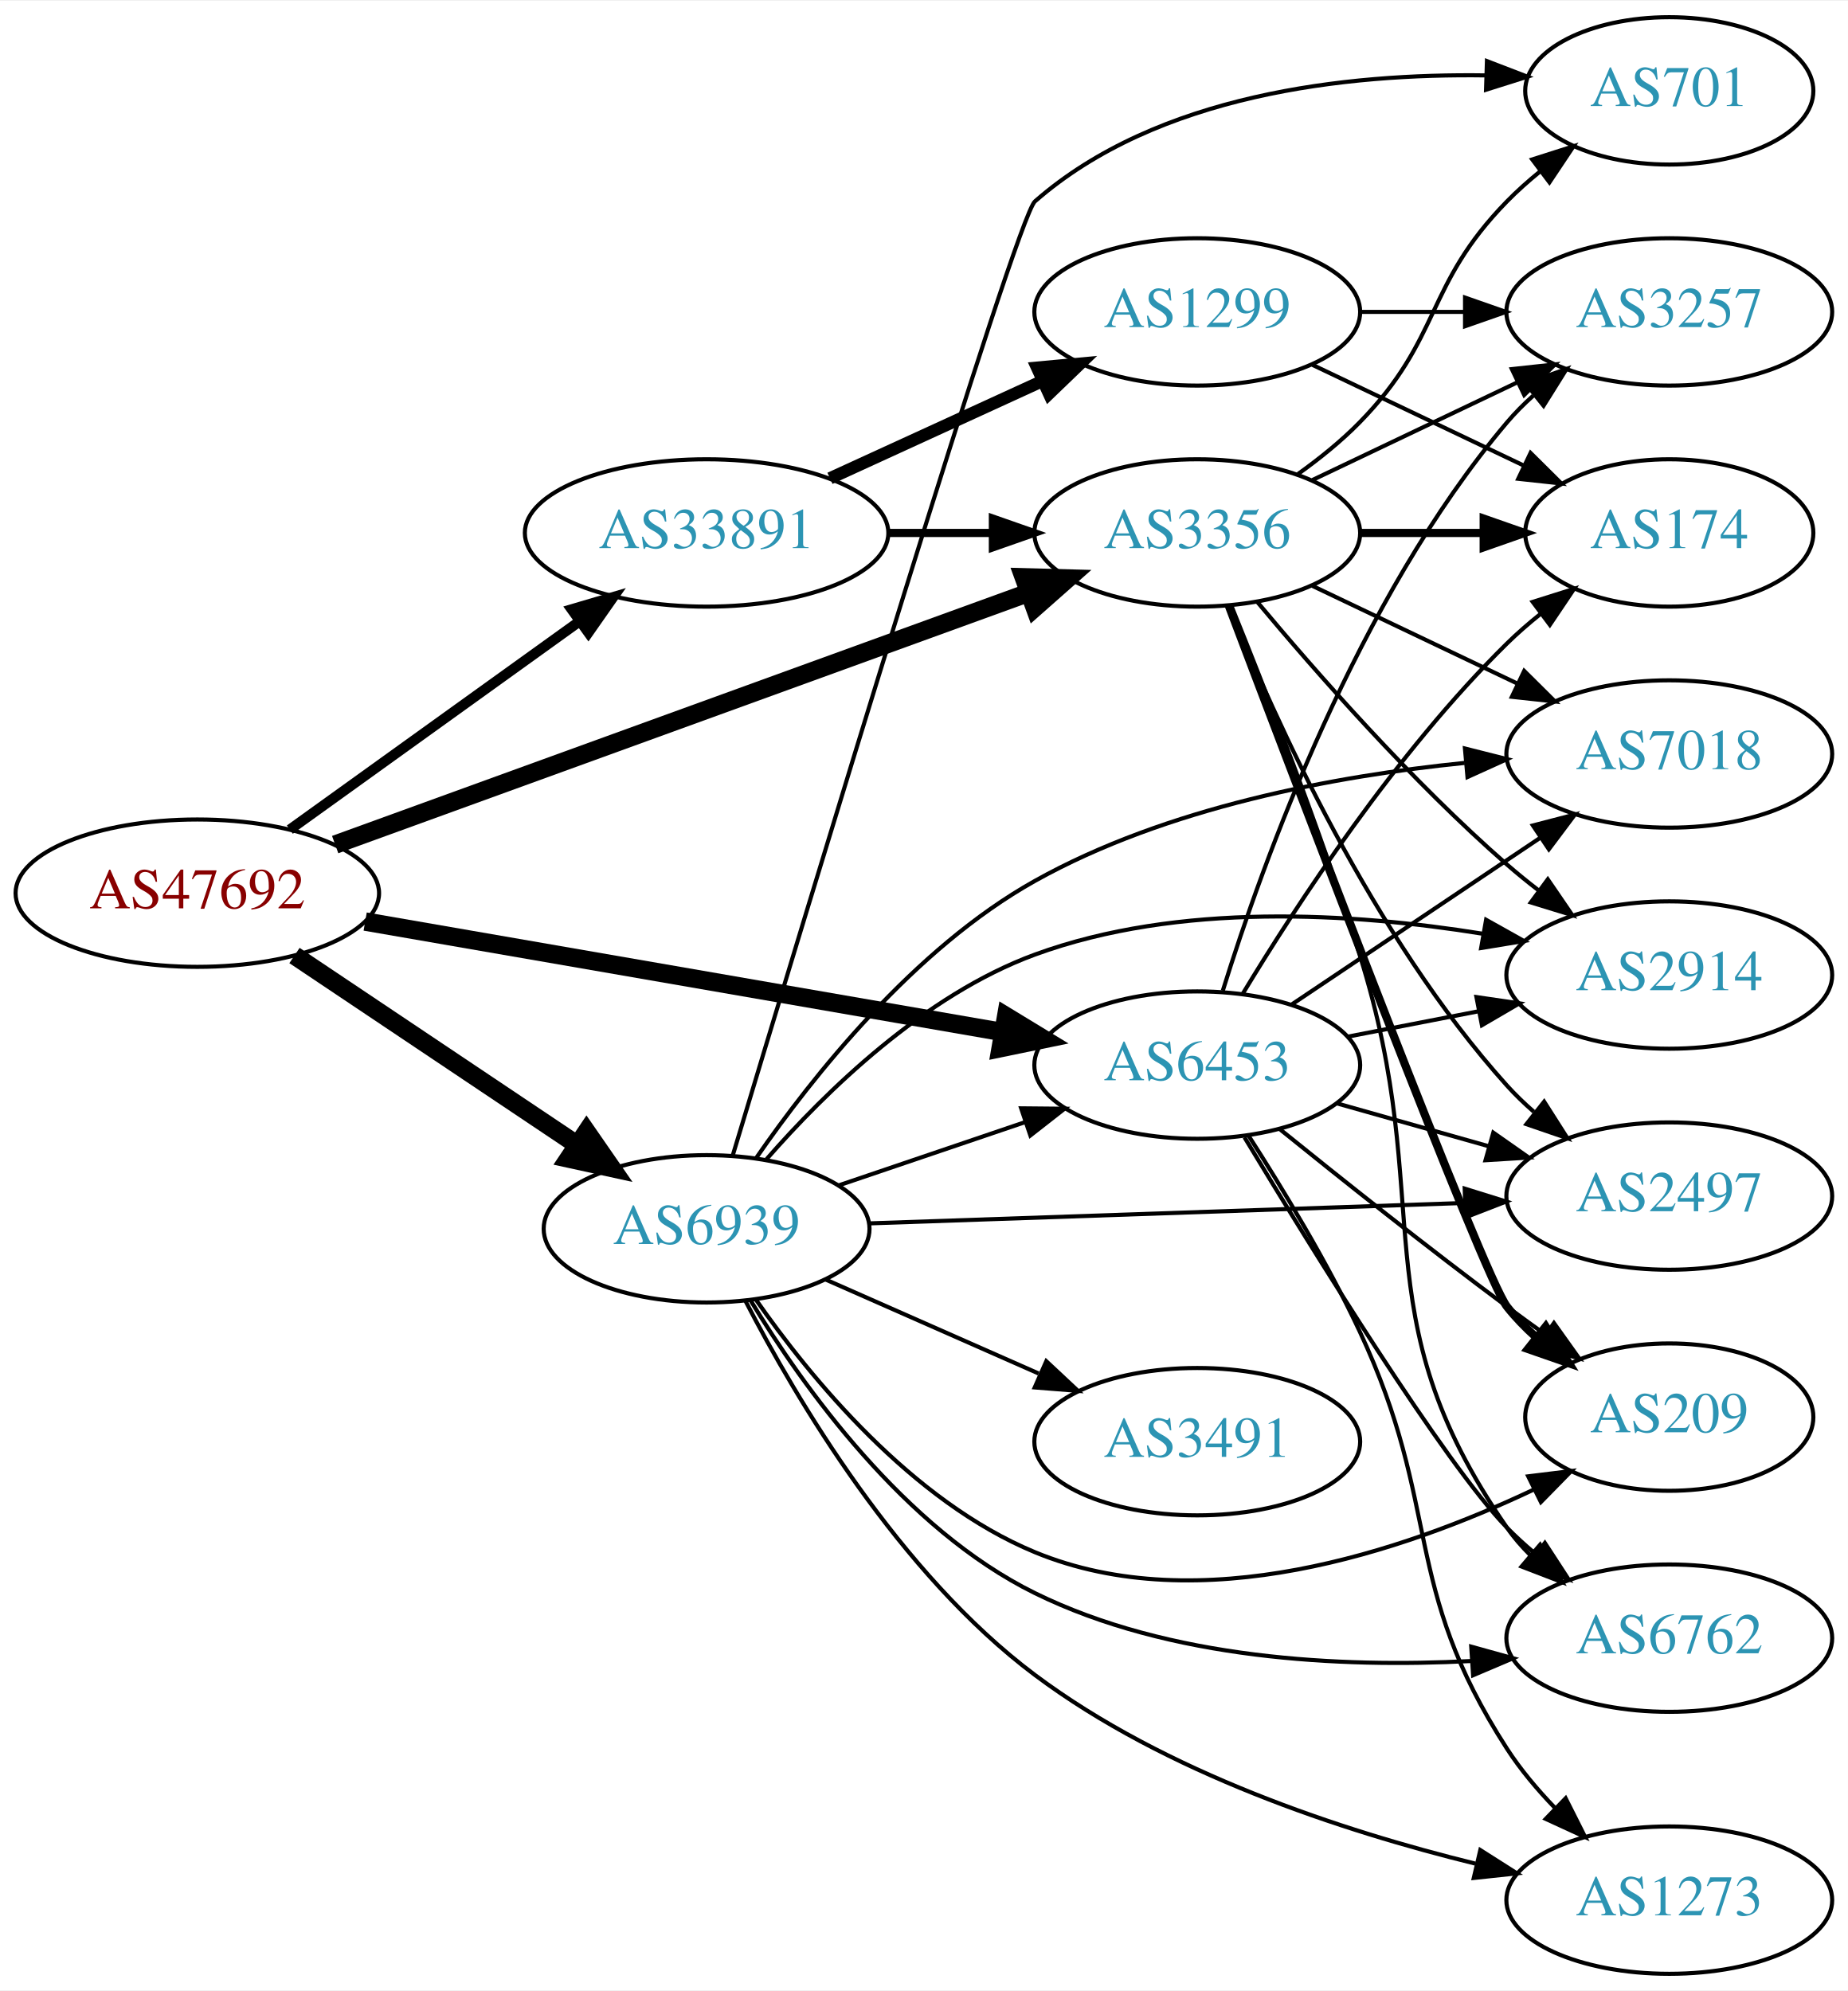
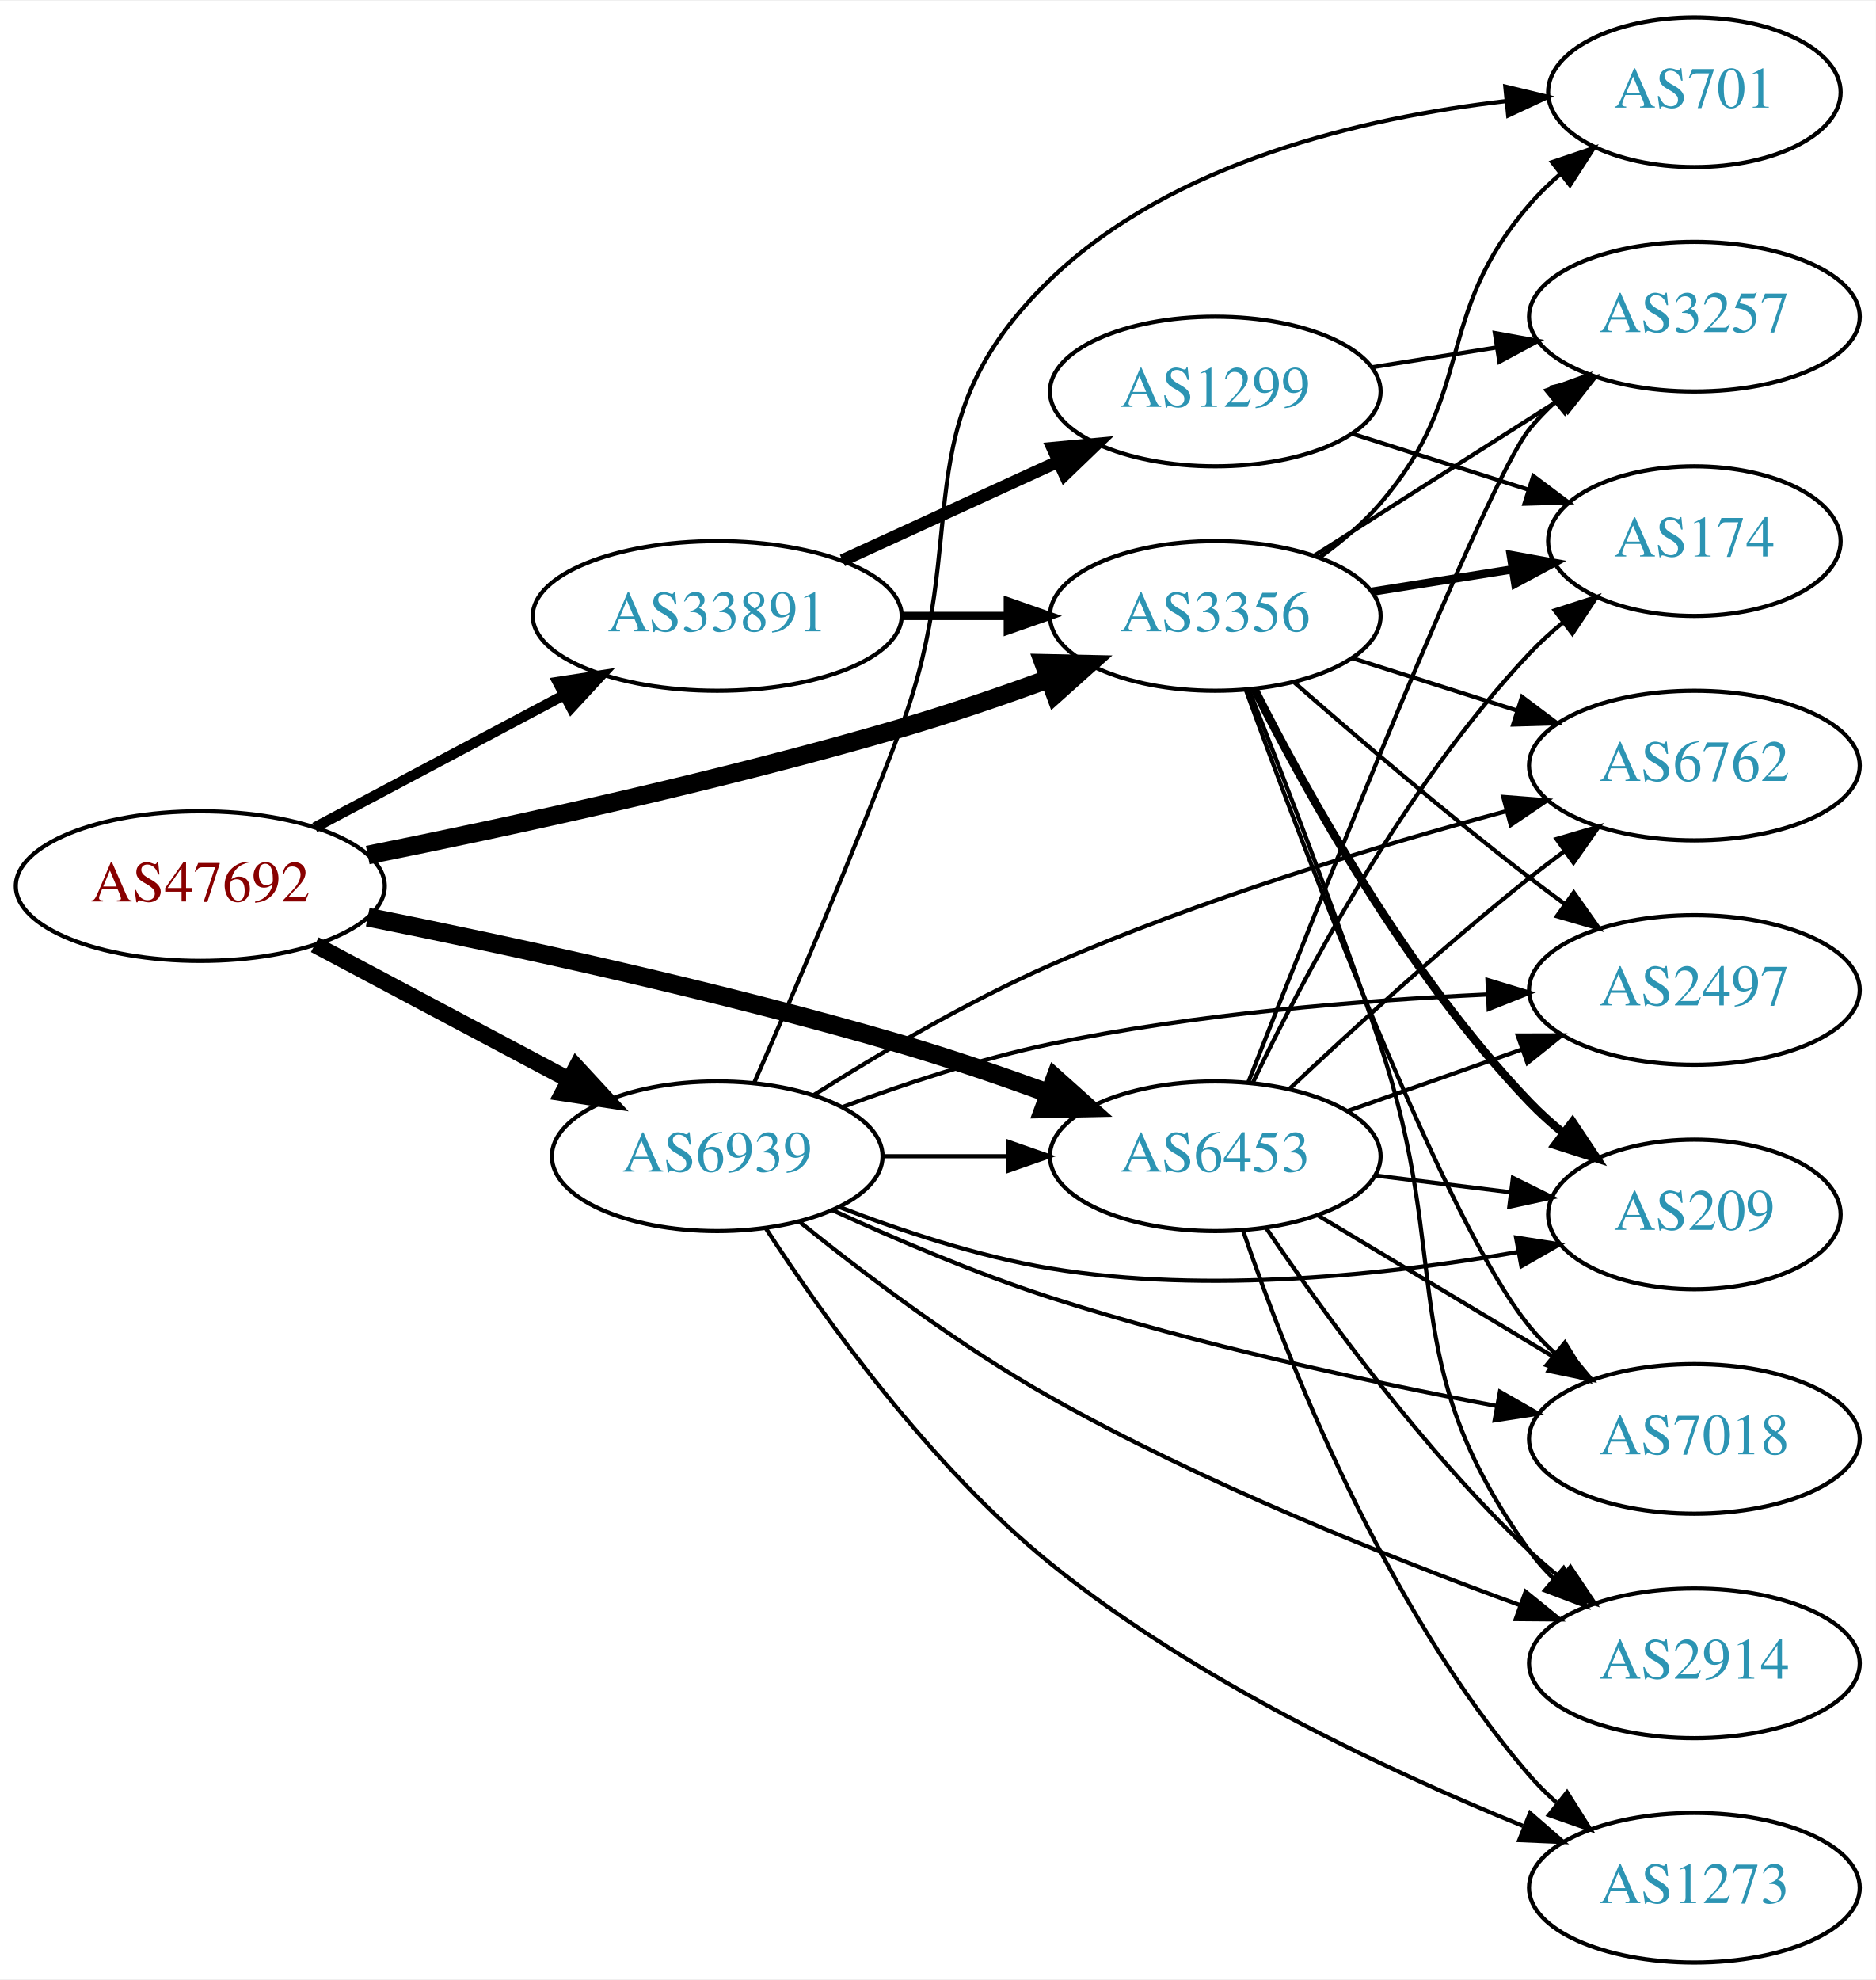
- <svg xmlns="http://www.w3.org/2000/svg" xmlns:xlink="http://www.w3.org/1999/xlink" width="451pt" height="486pt" viewBox="0.00 0.00 451.37 486.00">
-   <g id="graph0" class="graph" transform="scale(1 1) rotate(0) translate(4 482)">
-     <polygon fill="white" stroke="none" points="-4,4 -4,-482 447.37,-482 447.37,4 -4,4" />
+ <svg xmlns="http://www.w3.org/2000/svg" xmlns:xlink="http://www.w3.org/1999/xlink" width="451pt" height="476pt" viewBox="0.00 0.00 451.37 476.00">
+   <g id="graph0" class="graph" transform="scale(1 1) rotate(0) translate(4 472)">
+     <polygon fill="white" stroke="none" points="-4,4 -4,-472 447.37,-472 447.37,4 -4,4" />
    <g id="node1" class="node">
      <g id="a_node1">
        <a xlink:href="/asn/47692" xlink:title="AS47692 ~ Nessus GmbH [AT]">
-           <ellipse fill="#ffffff" stroke="black" cx="44.196" cy="-264" rx="44.393" ry="18" />
-           <text text-anchor="middle" x="44.196" y="-260.3" font-family="Times,serif" font-size="14.00" fill="#880000">AS47692</text>
+           <ellipse fill="#ffffff" stroke="black" cx="44.196" cy="-259" rx="44.393" ry="18" />
+           <text text-anchor="middle" x="44.196" y="-255.3" font-family="Times,serif" font-size="14.00" fill="#880000">AS47692</text>
        </a>
      </g>
    </g>
    <g id="node2" class="node">
      <g id="a_node2">
        <a xlink:href="/asn/3356" xlink:title="AS3356 ~ Level 3 Parent, LLC [US]">
-           <ellipse fill="#ffffff" stroke="black" cx="288.431" cy="-352" rx="39.794" ry="18" />
-           <text text-anchor="middle" x="288.431" y="-348.3" font-family="Times,serif" font-size="14.00" fill="#2c94b3">AS3356</text>
+           <ellipse fill="#ffffff" stroke="black" cx="288.431" cy="-324" rx="39.794" ry="18" />
+           <text text-anchor="middle" x="288.431" y="-320.3" font-family="Times,serif" font-size="14.00" fill="#2c94b3">AS3356</text>
        </a>
      </g>
    </g>
    <g id="edge1" class="edge">
-       <path fill="none" stroke="black" stroke-width="4.5" d="M77.865,-275.868C121.75,-291.811 199.701,-320.129 247.163,-337.371" />
-       <polygon fill="black" stroke="black" stroke-width="4.5" points="246.062,-341.161 256.805,-340.874 248.751,-333.759 246.062,-341.161" />
+       <path fill="none" stroke="black" stroke-width="4.5" d="M84.491,-266.473C118.68,-273.316 169.41,-284.291 212.784,-297 224.445,-300.417 236.929,-304.683 248.285,-308.808" />
+       <polygon fill="black" stroke="black" stroke-width="4.5" points="247.18,-312.597 257.925,-312.371 249.911,-305.211 247.18,-312.597" />
    </g>
    <g id="node3" class="node">
      <g id="a_node3">
        <a xlink:href="/asn/6453" xlink:title="AS6453 ~ TATA COMMUNICATIONS (AMERICA) INC [US]">
-           <ellipse fill="#ffffff" stroke="black" cx="288.431" cy="-222" rx="39.794" ry="18" />
-           <text text-anchor="middle" x="288.431" y="-218.3" font-family="Times,serif" font-size="14.00" fill="#2c94b3">AS6453</text>
+           <ellipse fill="#ffffff" stroke="black" cx="288.431" cy="-194" rx="39.794" ry="18" />
+           <text text-anchor="middle" x="288.431" y="-190.3" font-family="Times,serif" font-size="14.00" fill="#2c94b3">AS6453</text>
        </a>
      </g>
    </g>
    <g id="edge2" class="edge">
-       <path fill="none" stroke="black" stroke-width="4.5" d="M85.196,-257.065C127.957,-249.65 195.683,-237.908 240.825,-230.081" />
-       <polygon fill="black" stroke="black" stroke-width="4.5" points="241.76,-233.915 250.94,-228.327 240.415,-226.156 241.76,-233.915" />
+       <path fill="none" stroke="black" stroke-width="4.5" d="M84.491,-251.527C118.68,-244.684 169.41,-233.709 212.784,-221 224.445,-217.583 236.929,-213.317 248.285,-209.192" />
+       <polygon fill="black" stroke="black" stroke-width="4.5" points="249.911,-212.789 257.925,-205.629 247.18,-205.403 249.911,-212.789" />
    </g>
    <g id="node4" class="node">
      <g id="a_node4">
        <a xlink:href="/asn/6939" xlink:title="AS6939 ~ Hurricane Electric LLC [US]">
-           <ellipse fill="#ffffff" stroke="black" cx="168.588" cy="-182" rx="39.794" ry="18" />
-           <text text-anchor="middle" x="168.588" y="-178.3" font-family="Times,serif" font-size="14.00" fill="#2c94b3">AS6939</text>
+           <ellipse fill="#ffffff" stroke="black" cx="168.588" cy="-194" rx="39.794" ry="18" />
+           <text text-anchor="middle" x="168.588" y="-190.3" font-family="Times,serif" font-size="14.00" fill="#2c94b3">AS6939</text>
        </a>
      </g>
    </g>
    <g id="edge3" class="edge">
-       <path fill="none" stroke="black" stroke-width="4.5" d="M67.93,-248.769C87.373,-235.742 115.527,-216.88 136.955,-202.524" />
-       <polygon fill="black" stroke="black" stroke-width="4.5" points="139.272,-205.711 145.388,-196.873 134.889,-199.168 139.272,-205.711" />
+       <path fill="none" stroke="black" stroke-width="4" d="M71.753,-244.896C89.719,-235.355 113.623,-222.66 133.063,-212.336" />
+       <polygon fill="black" stroke="black" stroke-width="4" points="134.731,-215.413 141.922,-207.631 131.448,-209.23 134.731,-215.413" />
    </g>
    <g id="node5" class="node">
      <g id="a_node5">
        <a xlink:href="/asn/33891" xlink:title="AS33891 ~ CORE-BACKBONE GMBH GLOBAL NETWORK [DE]">
-           <ellipse fill="#ffffff" stroke="black" cx="168.588" cy="-352" rx="44.393" ry="18" />
-           <text text-anchor="middle" x="168.588" y="-348.3" font-family="Times,serif" font-size="14.00" fill="#2c94b3">AS33891</text>
+           <ellipse fill="#ffffff" stroke="black" cx="168.588" cy="-324" rx="44.393" ry="18" />
+           <text text-anchor="middle" x="168.588" y="-320.3" font-family="Times,serif" font-size="14.00" fill="#2c94b3">AS33891</text>
        </a>
      </g>
    </g>
    <g id="edge4" class="edge">
-       <path fill="none" stroke="black" stroke-width="2.5" d="M66.796,-279.53C86.425,-293.643 115.579,-314.605 137.49,-330.359" />
-       <polygon fill="black" stroke="black" stroke-width="2.5" points="135.631,-333.333 145.793,-336.329 139.717,-327.65 135.631,-333.333" />
+       <path fill="none" stroke="black" stroke-width="2.5" d="M71.753,-273.104C89.275,-282.409 112.445,-294.715 131.614,-304.895" />
+       <polygon fill="black" stroke="black" stroke-width="2.5" points="130.187,-308.1 140.66,-309.699 133.47,-301.917 130.187,-308.1" />
    </g>
    <g id="node6" class="node">
      <g id="a_node6">
-         <a xlink:href="/asn/701" xlink:title="AS701 ~ UUNET [US]">
-           <ellipse fill="#ffffff" stroke="black" cx="403.724" cy="-460" rx="35.194" ry="18" />
-           <text text-anchor="middle" x="403.724" y="-456.3" font-family="Times,serif" font-size="14.00" fill="#2c94b3">AS701</text>
+         <a xlink:href="/asn/2497" xlink:title="AS2497 ~ Internet Initiative Japan Inc. [JP]">
+           <ellipse fill="#ffffff" stroke="black" cx="403.724" cy="-234" rx="39.794" ry="18" />
+           <text text-anchor="middle" x="403.724" y="-230.3" font-family="Times,serif" font-size="14.00" fill="#2c94b3">AS2497</text>
        </a>
      </g>
    </g>
    <g id="edge5" class="edge">
-       <path fill="none" stroke="black" d="M313.025,-366.389C318.281,-370.148 323.613,-374.437 328.077,-379 348.25,-399.617 343.905,-412.383 364.077,-433 366.556,-435.534 369.303,-437.983 372.156,-440.304" />
-       <polygon fill="black" stroke="black" points="370.247,-443.248 380.341,-446.468 374.458,-437.657 370.247,-443.248" />
+       <path fill="none" stroke="black" d="M307.453,-307.99C322.34,-294.963 344.18,-276.297 364.077,-261 366.821,-258.891 369.712,-256.742 372.628,-254.624" />
+       <polygon fill="black" stroke="black" points="374.695,-257.449 380.807,-248.795 370.632,-251.748 374.695,-257.449" />
    </g>
    <g id="node7" class="node">
      <g id="a_node7">
-         <a xlink:href="/asn/7018" xlink:title="AS7018 ~ AT&amp;T Services, Inc. [US]">
-           <ellipse fill="#ffffff" stroke="black" cx="403.724" cy="-298" rx="39.794" ry="18" />
-           <text text-anchor="middle" x="403.724" y="-294.3" font-family="Times,serif" font-size="14.00" fill="#2c94b3">AS7018</text>
+         <a xlink:href="/asn/701" xlink:title="AS701 ~ UUNET [US]">
+           <ellipse fill="#ffffff" stroke="black" cx="403.724" cy="-450" rx="35.194" ry="18" />
+           <text text-anchor="middle" x="403.724" y="-446.3" font-family="Times,serif" font-size="14.00" fill="#2c94b3">AS701</text>
        </a>
      </g>
    </g>
    <g id="edge6" class="edge">
-       <path fill="none" stroke="black" d="M316.567,-339.066C331.561,-331.919 350.382,-322.948 366.605,-315.215" />
-       <polygon fill="black" stroke="black" points="368.288,-318.291 375.809,-310.829 365.276,-311.972 368.288,-318.291" />
+       <path fill="none" stroke="black" d="M313.449,-338C318.687,-341.774 323.905,-346.168 328.077,-351 351.461,-378.078 340.694,-395.922 364.077,-423 366.271,-425.54 368.753,-427.959 371.375,-430.23" />
+       <polygon fill="black" stroke="black" points="369.474,-433.186 379.512,-436.576 373.779,-427.666 369.474,-433.186" />
    </g>
    <g id="node8" class="node">
      <g id="a_node8">
        <a xlink:href="/asn/174" xlink:title="AS174 ~ Cogent Communications [US]">
-           <ellipse fill="#ffffff" stroke="black" cx="403.724" cy="-352" rx="35.194" ry="18" />
-           <text text-anchor="middle" x="403.724" y="-348.3" font-family="Times,serif" font-size="14.00" fill="#2c94b3">AS174</text>
+           <ellipse fill="#ffffff" stroke="black" cx="403.724" cy="-342" rx="35.194" ry="18" />
+           <text text-anchor="middle" x="403.724" y="-338.3" font-family="Times,serif" font-size="14.00" fill="#2c94b3">AS174</text>
        </a>
      </g>
    </g>
    <g id="edge7" class="edge">
-       <path fill="none" stroke="black" stroke-width="2" d="M328.103,-352C337.808,-352 348.299,-352 358.262,-352" />
-       <polygon fill="black" stroke="black" stroke-width="2" points="358.398,-355.5 368.398,-352 358.398,-348.5 358.398,-355.5" />
+       <path fill="none" stroke="black" stroke-width="2" d="M326.214,-329.844C336.998,-331.557 348.881,-333.446 360.002,-335.212" />
+       <polygon fill="black" stroke="black" stroke-width="2" points="359.521,-338.68 369.946,-336.792 360.62,-331.766 359.521,-338.68" />
    </g>
    <g id="node9" class="node">
      <g id="a_node9">
-         <a xlink:href="/asn/6762" xlink:title="AS6762 ~ TELECOM ITALIA SPARKLE S.p.A. [IT]">
-           <ellipse fill="#ffffff" stroke="black" cx="403.724" cy="-82" rx="39.794" ry="18" />
-           <text text-anchor="middle" x="403.724" y="-78.3" font-family="Times,serif" font-size="14.00" fill="#2c94b3">AS6762</text>
+         <a xlink:href="/asn/7018" xlink:title="AS7018 ~ AT&amp;T Services, Inc. [US]">
+           <ellipse fill="#ffffff" stroke="black" cx="403.724" cy="-126" rx="39.794" ry="18" />
+           <text text-anchor="middle" x="403.724" y="-122.3" font-family="Times,serif" font-size="14.00" fill="#2c94b3">AS7018</text>
        </a>
      </g>
    </g>
    <g id="edge8" class="edge">
-       <path fill="none" stroke="black" d="M296.719,-334.339C304.965,-313.984 318.489,-279.421 328.077,-249 347.39,-187.725 327.466,-161.794 364.077,-109 365.739,-106.604 367.686,-104.352 369.808,-102.25" />
-       <polygon fill="black" stroke="black" points="372.173,-104.833 377.531,-95.693 367.643,-99.498 372.173,-104.833" />
+       <path fill="none" stroke="black" d="M295.847,-306.051C309.876,-267.432 343.654,-177.934 364.077,-153 365.925,-150.744 368.007,-148.594 370.222,-146.562" />
+       <polygon fill="black" stroke="black" points="372.571,-149.163 378.119,-140.137 368.153,-143.733 372.571,-149.163" />
    </g>
    <g id="node10" class="node">
      <g id="a_node10">
-         <a xlink:href="/asn/2497" xlink:title="AS2497 ~ Internet Initiative Japan Inc. [JP]">
-           <ellipse fill="#ffffff" stroke="black" cx="403.724" cy="-190" rx="39.794" ry="18" />
-           <text text-anchor="middle" x="403.724" y="-186.3" font-family="Times,serif" font-size="14.00" fill="#2c94b3">AS2497</text>
+         <a xlink:href="/asn/209" xlink:title="AS209 ~ CenturyLink Communications, LLC [US]">
+           <ellipse fill="#ffffff" stroke="black" cx="403.724" cy="-180" rx="35.194" ry="18" />
+           <text text-anchor="middle" x="403.724" y="-176.3" font-family="Times,serif" font-size="14.00" fill="#2c94b3">AS209</text>
        </a>
      </g>
    </g>
    <g id="edge9" class="edge">
-       <path fill="none" stroke="black" d="M296.179,-334.213C307.23,-306.757 331.283,-253.422 364.077,-217 366.08,-214.776 368.298,-212.637 370.631,-210.603" />
-       <polygon fill="black" stroke="black" points="373.161,-213.065 378.85,-204.127 368.829,-207.567 373.161,-213.065" />
+       <path fill="none" stroke="black" stroke-width="2" d="M297.936,-306.245C310.175,-281.929 334.56,-237.782 364.077,-207 366.531,-204.441 369.261,-201.976 372.103,-199.645" />
+       <polygon fill="black" stroke="black" stroke-width="2" points="374.408,-202.289 380.274,-193.467 370.186,-196.706 374.408,-202.289" />
    </g>
    <g id="node11" class="node">
      <g id="a_node11">
-         <a xlink:href="/asn/209" xlink:title="AS209 ~ CenturyLink Communications, LLC [US]">
-           <ellipse fill="#ffffff" stroke="black" cx="403.724" cy="-136" rx="35.194" ry="18" />
-           <text text-anchor="middle" x="403.724" y="-132.3" font-family="Times,serif" font-size="14.00" fill="#2c94b3">AS209</text>
+         <a xlink:href="/asn/2914" xlink:title="AS2914 ~ NTT America, Inc. [US]">
+           <ellipse fill="#ffffff" stroke="black" cx="403.724" cy="-72" rx="39.794" ry="18" />
+           <text text-anchor="middle" x="403.724" y="-68.3" font-family="Times,serif" font-size="14.00" fill="#2c94b3">AS2914</text>
        </a>
      </g>
    </g>
    <g id="edge10" class="edge">
-       <path fill="none" stroke="black" stroke-width="2" d="M296.091,-334.335C313.324,-288.74 358.433,-170.146 364.077,-163 366.157,-160.367 368.562,-157.884 371.135,-155.572" />
-       <polygon fill="black" stroke="black" stroke-width="2" points="373.546,-158.127 379.198,-149.165 369.192,-152.646 373.546,-158.127" />
+       <path fill="none" stroke="black" d="M296.526,-306.276C304.593,-285.863 317.955,-251.247 328.077,-221 346.019,-167.389 331.047,-144.881 364.077,-99 365.781,-96.634 367.759,-94.403 369.901,-92.316" />
+       <polygon fill="black" stroke="black" points="372.264,-94.902 377.663,-85.787 367.758,-89.546 372.264,-94.902" />
    </g>
    <g id="node12" class="node">
      <g id="a_node12">
-         <a xlink:href="/asn/2914" xlink:title="AS2914 ~ NTT America, Inc. [US]">
-           <ellipse fill="#ffffff" stroke="black" cx="403.724" cy="-244" rx="39.794" ry="18" />
-           <text text-anchor="middle" x="403.724" y="-240.3" font-family="Times,serif" font-size="14.00" fill="#2c94b3">AS2914</text>
+         <a xlink:href="/asn/3257" xlink:title="AS3257 ~ GTT [DE]">
+           <ellipse fill="#ffffff" stroke="black" cx="403.724" cy="-396" rx="39.794" ry="18" />
+           <text text-anchor="middle" x="403.724" y="-392.3" font-family="Times,serif" font-size="14.00" fill="#2c94b3">AS3257</text>
        </a>
      </g>
    </g>
    <g id="edge11" class="edge">
-       <path fill="none" stroke="black" d="M303.061,-335.183C317.343,-318.071 340.89,-291.255 364.077,-271 366.543,-268.846 369.182,-266.706 371.879,-264.628" />
-       <polygon fill="black" stroke="black" points="374.052,-267.375 380.033,-258.63 369.904,-261.736 374.052,-267.375" />
+       <path fill="none" stroke="black" d="M312.357,-338.57C329.326,-349.354 352.641,-364.172 371.339,-376.054" />
+       <polygon fill="black" stroke="black" points="369.514,-379.042 379.831,-381.451 373.269,-373.134 369.514,-379.042" />
    </g>
    <g id="node13" class="node">
      <g id="a_node13">
-         <a xlink:href="/asn/3257" xlink:title="AS3257 ~ GTT [DE]">
-           <ellipse fill="#ffffff" stroke="black" cx="403.724" cy="-406" rx="39.794" ry="18" />
-           <text text-anchor="middle" x="403.724" y="-402.3" font-family="Times,serif" font-size="14.00" fill="#2c94b3">AS3257</text>
+         <a xlink:href="/asn/6762" xlink:title="AS6762 ~ TELECOM ITALIA SPARKLE S.p.A. [IT]">
+           <ellipse fill="#ffffff" stroke="black" cx="403.724" cy="-288" rx="39.794" ry="18" />
+           <text text-anchor="middle" x="403.724" y="-284.3" font-family="Times,serif" font-size="14.00" fill="#2c94b3">AS6762</text>
        </a>
      </g>
    </g>
    <g id="edge12" class="edge">
-       <path fill="none" stroke="black" d="M316.567,-364.934C331.561,-372.081 350.382,-381.052 366.605,-388.785" />
-       <polygon fill="black" stroke="black" points="365.276,-392.028 375.809,-393.171 368.288,-385.709 365.276,-392.028" />
+       <path fill="none" stroke="black" d="M321.291,-313.876C333.599,-309.965 347.852,-305.436 360.961,-301.271" />
+       <polygon fill="black" stroke="black" points="362.24,-304.537 370.71,-298.173 360.12,-297.865 362.24,-304.537" />
+     </g>
+     <g id="edge16" class="edge">
+       <path fill="none" stroke="black" d="M320.389,-204.93C333.252,-209.472 348.358,-214.805 362.095,-219.655" />
+       <polygon fill="black" stroke="black" points="361.209,-223.054 371.803,-223.083 363.539,-216.453 361.209,-223.054" />
+     </g>
+     <g id="edge15" class="edge">
+       <path fill="none" stroke="black" d="M297.394,-211.538C309.332,-236.52 333.74,-282.88 364.077,-315 366.511,-317.577 369.228,-320.055 372.062,-322.394" />
+       <polygon fill="black" stroke="black" points="370.14,-325.328 380.223,-328.582 374.369,-319.751 370.14,-325.328" />
+     </g>
+     <g id="edge17" class="edge">
+       <path fill="none" stroke="black" d="M313.181,-179.745C329.797,-169.771 352.193,-156.329 370.43,-145.383" />
+       <polygon fill="black" stroke="black" points="372.232,-148.384 379.005,-140.236 368.63,-142.382 372.232,-148.384" />
    </g>
    <g id="edge18" class="edge">
-       <path fill="none" stroke="black" d="M311.544,-236.834C328.855,-248.447 353.124,-264.727 372.272,-277.572" />
-       <polygon fill="black" stroke="black" points="370.412,-280.539 380.667,-283.203 374.312,-274.726 370.412,-280.539" />
-     </g>
-     <g id="edge17" class="edge">
-       <path fill="none" stroke="black" d="M299.517,-239.391C312.602,-261.031 336.986,-298.374 364.077,-325 366.606,-327.485 369.385,-329.902 372.257,-332.203" />
-       <polygon fill="black" stroke="black" points="370.364,-335.157 380.47,-338.34 374.554,-329.55 370.364,-335.157" />
-     </g>
-     <g id="edge16" class="edge">
-       <path fill="none" stroke="black" d="M299.969,-204.34C316.676,-176.653 348.9,-124.577 364.077,-109 366.166,-106.857 368.446,-104.775 370.82,-102.78" />
-       <polygon fill="black" stroke="black" points="373.339,-105.257 379.116,-96.376 369.061,-99.717 373.339,-105.257" />
-     </g>
-     <g id="edge15" class="edge">
-       <path fill="none" stroke="black" d="M322.504,-212.658C334.151,-209.369 347.417,-205.622 359.76,-202.135" />
-       <polygon fill="black" stroke="black" points="360.741,-205.495 369.413,-199.409 358.838,-198.759 360.741,-205.495" />
-     </g>
-     <g id="edge19" class="edge">
-       <path fill="none" stroke="black" d="M308.521,-206.403C323.461,-194.321 344.856,-177.291 364.077,-163 367.078,-160.769 370.239,-158.474 373.407,-156.21" />
-       <polygon fill="black" stroke="black" points="375.554,-158.978 381.704,-150.35 371.516,-153.26 375.554,-158.978" />
+       <path fill="none" stroke="black" d="M326.841,-189.377C337.294,-188.085 348.737,-186.671 359.496,-185.342" />
+       <polygon fill="black" stroke="black" points="360.051,-188.8 369.547,-184.1 359.193,-181.853 360.051,-188.8" />
+     </g>
+     <g id="edge13" class="edge">
+       <path fill="none" stroke="black" d="M300.751,-176.622C314.325,-156.556 338.47,-123.208 364.077,-99 366.456,-96.751 369.036,-94.546 371.694,-92.425" />
+       <polygon fill="black" stroke="black" points="373.884,-95.157 379.788,-86.36 369.686,-89.556 373.884,-95.157" />
    </g>
    <g id="edge14" class="edge">
-       <path fill="none" stroke="black" d="M325.277,-228.961C335.397,-230.926 346.546,-233.091 357.155,-235.151" />
-       <polygon fill="black" stroke="black" points="356.627,-238.614 367.11,-237.084 357.961,-231.742 356.627,-238.614" />
+       <path fill="none" stroke="black" d="M296.346,-211.723C312.764,-253.572 353.51,-355.988 364.077,-369 365.915,-371.263 367.99,-373.42 370.201,-375.455" />
+       <polygon fill="black" stroke="black" points="368.127,-378.28 378.089,-381.888 372.551,-372.855 368.127,-378.28" />
    </g>
    <g id="edge20" class="edge">
-       <path fill="none" stroke="black" d="M294.674,-240.18C304.346,-271.321 327.42,-335.691 364.077,-379 366.011,-381.284 368.18,-383.467 370.479,-385.53" />
-       <polygon fill="black" stroke="black" points="368.642,-388.543 378.636,-392.06 373.017,-383.078 368.642,-388.543" />
+       <path fill="none" stroke="black" d="M306.406,-210.32C321.208,-224.284 343.477,-244.658 364.077,-261 366.788,-263.151 369.658,-265.328 372.56,-267.463" />
+       <polygon fill="black" stroke="black" points="370.554,-270.331 380.72,-273.317 374.635,-264.644 370.554,-270.331" />
    </g>
    <g id="node14" class="node">
      <g id="a_node14">
        <a xlink:href="/asn/1273" xlink:title="AS1273 ~ Vodafone Group PLC [EU]">
          <ellipse fill="#ffffff" stroke="black" cx="403.724" cy="-18" rx="39.794" ry="18" />
          <text text-anchor="middle" x="403.724" y="-14.3" font-family="Times,serif" font-size="14.00" fill="#2c94b3">AS1273</text>
        </a>
      </g>
    </g>
-     <g id="edge13" class="edge">
-       <path fill="none" stroke="black" d="M300.894,-204.855C309.147,-192.036 320.173,-173.884 328.077,-157 348.46,-113.461 338.005,-95.39 364.077,-55 367.369,-49.901 371.498,-44.994 375.823,-40.514" />
-       <polygon fill="black" stroke="black" points="378.409,-42.882 383.172,-33.417 373.547,-37.846 378.409,-42.882" />
+     <g id="edge19" class="edge">
+       <path fill="none" stroke="black" d="M295.229,-175.804C305.428,-145.923 328.888,-85.716 364.077,-45 366.034,-42.736 368.22,-40.568 370.53,-38.514" />
+       <polygon fill="black" stroke="black" points="373.066,-40.969 378.709,-32.002 368.706,-35.493 373.066,-40.969" />
    </g>
    <g id="edge28" class="edge">
-       <path fill="none" stroke="black" d="M200.858,-192.614C214.842,-197.361 231.513,-203.019 246.475,-208.098" />
-       <polygon fill="black" stroke="black" points="245.42,-211.436 256.014,-211.336 247.67,-204.808 245.42,-211.436" />
+       <path fill="none" stroke="black" d="M208.501,-194C218.054,-194 228.404,-194 238.367,-194" />
+       <polygon fill="black" stroke="black" points="238.559,-197.5 248.559,-194 238.559,-190.5 238.559,-197.5" />
+     </g>
+     <g id="edge21" class="edge">
+       <path fill="none" stroke="black" d="M198.819,-205.878C213.563,-211.374 231.865,-217.457 248.784,-221 283.421,-228.253 323.247,-231.483 353.712,-232.91" />
+       <polygon fill="black" stroke="black" points="353.936,-236.422 364.073,-233.343 354.228,-229.428 353.936,-236.422" />
+     </g>
+     <g id="edge26" class="edge">
+       <path fill="none" stroke="black" d="M177.491,-211.7C186.482,-232.091 201.394,-266.687 212.784,-297 230.581,-344.363 212.345,-369.897 248.784,-405 278.134,-433.273 324.241,-443.927 358.351,-447.866" />
+       <polygon fill="black" stroke="black" points="358.221,-451.37 368.52,-448.885 358.919,-444.405 358.221,-451.37" />
+     </g>
+     <g id="edge27" class="edge">
+       <path fill="none" stroke="black" d="M196.231,-181.071C211.373,-174.104 230.838,-165.777 248.784,-160 284.129,-148.622 325.244,-139.755 356.088,-133.933" />
+       <polygon fill="black" stroke="black" points="356.934,-137.336 366.131,-132.076 355.661,-130.452 356.934,-137.336" />
    </g>
    <g id="edge22" class="edge">
-       <path fill="none" stroke="black" d="M175.032,-200.124C192.178,-257.088 244.198,-428.982 248.784,-433 278.749,-459.249 324.973,-464.271 358.953,-463.78" />
-       <polygon fill="black" stroke="black" points="359.187,-467.274 369.074,-463.468 358.971,-460.278 359.187,-467.274" />
-     </g>
-     <g id="edge29" class="edge">
-       <path fill="none" stroke="black" d="M180.744,-199.366C194.343,-219.027 219.207,-250.466 248.784,-267 280.961,-284.987 322.093,-292.621 353.743,-295.821" />
-       <polygon fill="black" stroke="black" points="353.815,-299.341 364.087,-296.745 354.438,-292.369 353.815,-299.341" />
+       <path fill="none" stroke="black" d="M197.965,-181.792C212.803,-176.064 231.444,-169.875 248.784,-167 286.582,-160.734 330.13,-165.509 361.242,-170.954" />
+       <polygon fill="black" stroke="black" points="360.82,-174.435 371.289,-172.811 362.092,-167.552 360.82,-174.435" />
    </g>
    <g id="edge25" class="edge">
-       <path fill="none" stroke="black" d="M179.264,-164.617C192.089,-143.488 216.868,-108.713 248.784,-93 281.72,-76.785 323.496,-74.776 355.215,-76.411" />
-       <polygon fill="black" stroke="black" points="355.351,-79.928 365.559,-77.09 355.81,-72.943 355.351,-79.928" />
-     </g>
-     <g id="edge21" class="edge">
-       <path fill="none" stroke="black" d="M208.348,-183.33C248.264,-184.7 310.582,-186.838 353.853,-188.323" />
-       <polygon fill="black" stroke="black" points="353.758,-191.822 363.872,-188.667 353.998,-184.826 353.758,-191.822" />
+       <path fill="none" stroke="black" d="M188.248,-178.352C203.773,-165.831 226.809,-148.38 248.784,-136 285.463,-115.336 330.157,-97.493 361.918,-85.936" />
+       <polygon fill="black" stroke="black" points="363.106,-89.228 371.336,-82.555 360.741,-82.639 363.106,-89.228" />
    </g>
    <g id="edge24" class="edge">
-       <path fill="none" stroke="black" d="M180.541,-164.832C193.949,-145.593 218.634,-115.467 248.784,-103 288.957,-86.389 338.632,-103.155 370.495,-118.238" />
-       <polygon fill="black" stroke="black" points="369.266,-121.534 379.782,-122.826 372.366,-115.258 369.266,-121.534" />
+       <path fill="none" stroke="black" d="M191.752,-208.681C207.253,-218.491 228.698,-231.168 248.784,-240 284.627,-255.759 327.254,-268.626 358.554,-277.057" />
+       <polygon fill="black" stroke="black" points="357.732,-280.46 368.295,-279.637 359.524,-273.693 357.732,-280.46" />
    </g>
    <g id="edge23" class="edge">
-       <path fill="none" stroke="black" d="M183.231,-199.018C197.555,-215.396 221.727,-239.09 248.784,-249 283.863,-261.848 326.501,-259.184 358.001,-254.112" />
-       <polygon fill="black" stroke="black" points="358.984,-257.493 368.229,-252.318 357.775,-250.598 358.984,-257.493" />
-     </g>
-     <g id="edge27" class="edge">
-       <path fill="none" stroke="black" d="M178.092,-164.357C190.472,-140.424 215.645,-97.818 248.784,-73 280.658,-49.129 323.838,-34.903 356.354,-26.92" />
-       <polygon fill="black" stroke="black" points="357.57,-30.23 366.509,-24.543 355.974,-23.414 357.57,-30.23" />
+       <path fill="none" stroke="black" d="M180.364,-176.542C194.134,-155.346 219.7,-119.522 248.784,-96 283.407,-67.999 329.715,-46.22 362.47,-32.877" />
+       <polygon fill="black" stroke="black" points="364.179,-35.964 372.172,-29.009 361.587,-29.461 364.179,-35.964" />
+     </g>
+     <g id="edge30" class="edge">
+       <path fill="none" stroke="black" stroke-width="2" d="M212.799,-324C221.112,-324 229.875,-324 238.357,-324" />
+       <polygon fill="black" stroke="black" stroke-width="2" points="238.516,-327.5 248.516,-324 238.516,-320.5 238.516,-327.5" />
    </g>
    <g id="node15" class="node">
      <g id="a_node15">
-         <a xlink:href="/asn/3491" xlink:title="AS3491 ~ PCCW Global, Inc. [US]">
-           <ellipse fill="#ffffff" stroke="black" cx="288.431" cy="-130" rx="39.794" ry="18" />
-           <text text-anchor="middle" x="288.431" y="-126.3" font-family="Times,serif" font-size="14.00" fill="#2c94b3">AS3491</text>
-         </a>
-       </g>
-     </g>
-     <g id="edge26" class="edge">
-       <path fill="none" stroke="black" d="M197.515,-169.677C213.105,-162.798 232.741,-154.133 249.683,-146.657" />
-       <polygon fill="black" stroke="black" points="251.56,-149.654 259.296,-142.415 248.734,-143.25 251.56,-149.654" />
+         <a xlink:href="/asn/1299" xlink:title="AS1299 ~ Telia Carrier [EU]">
+           <ellipse fill="#ffffff" stroke="black" cx="288.431" cy="-378" rx="39.794" ry="18" />
+           <text text-anchor="middle" x="288.431" y="-374.3" font-family="Times,serif" font-size="14.00" fill="#2c94b3">AS1299</text>
+         </a>
+       </g>
+     </g>
+     <g id="edge29" class="edge">
+       <path fill="none" stroke="black" stroke-width="3" d="M198.718,-337.348C214.329,-344.502 233.727,-353.391 250.399,-361.03" />
+       <polygon fill="black" stroke="black" stroke-width="3" points="249.302,-364.378 259.851,-365.362 252.218,-358.014 249.302,-364.378" />
    </g>
    <g id="edge31" class="edge">
-       <path fill="none" stroke="black" stroke-width="2" d="M212.799,-352C221.112,-352 229.875,-352 238.357,-352" />
-       <polygon fill="black" stroke="black" stroke-width="2" points="238.516,-355.5 248.516,-352 238.516,-348.5 238.516,-355.5" />
-     </g>
-     <g id="node16" class="node">
-       <g id="a_node16">
-         <a xlink:href="/asn/1299" xlink:title="AS1299 ~ Telia Carrier [EU]">
-           <ellipse fill="#ffffff" stroke="black" cx="288.431" cy="-406" rx="39.794" ry="18" />
-           <text text-anchor="middle" x="288.431" y="-402.3" font-family="Times,serif" font-size="14.00" fill="#2c94b3">AS1299</text>
-         </a>
-       </g>
-     </g>
-     <g id="edge30" class="edge">
-       <path fill="none" stroke="black" stroke-width="3" d="M198.718,-365.348C214.329,-372.502 233.727,-381.391 250.399,-389.03" />
-       <polygon fill="black" stroke="black" stroke-width="3" points="249.302,-392.378 259.851,-393.362 252.218,-386.014 249.302,-392.378" />
-     </g>
-     <g id="edge33" class="edge">
-       <path fill="none" stroke="black" d="M316.567,-393.066C331.999,-385.71 351.485,-376.423 368.02,-368.541" />
-       <polygon fill="black" stroke="black" points="369.84,-371.551 377.361,-364.089 366.828,-365.232 369.84,-371.551" />
+       <path fill="none" stroke="black" d="M321.291,-367.876C334.457,-363.692 349.849,-358.802 363.684,-354.405" />
+       <polygon fill="black" stroke="black" points="364.959,-357.673 373.429,-351.309 362.839,-351.001 364.959,-357.673" />
    </g>
    <g id="edge32" class="edge">
-       <path fill="none" stroke="black" d="M328.103,-406C336.306,-406 345.07,-406 353.602,-406" />
-       <polygon fill="black" stroke="black" points="353.841,-409.5 363.841,-406 353.841,-402.5 353.841,-409.5" />
+       <path fill="none" stroke="black" d="M326.214,-383.844C335.709,-385.353 346.056,-386.997 355.984,-388.574" />
+       <polygon fill="black" stroke="black" points="355.7,-392.073 366.125,-390.185 356.798,-385.159 355.7,-392.073" />
    </g>
  </g>
</svg>
